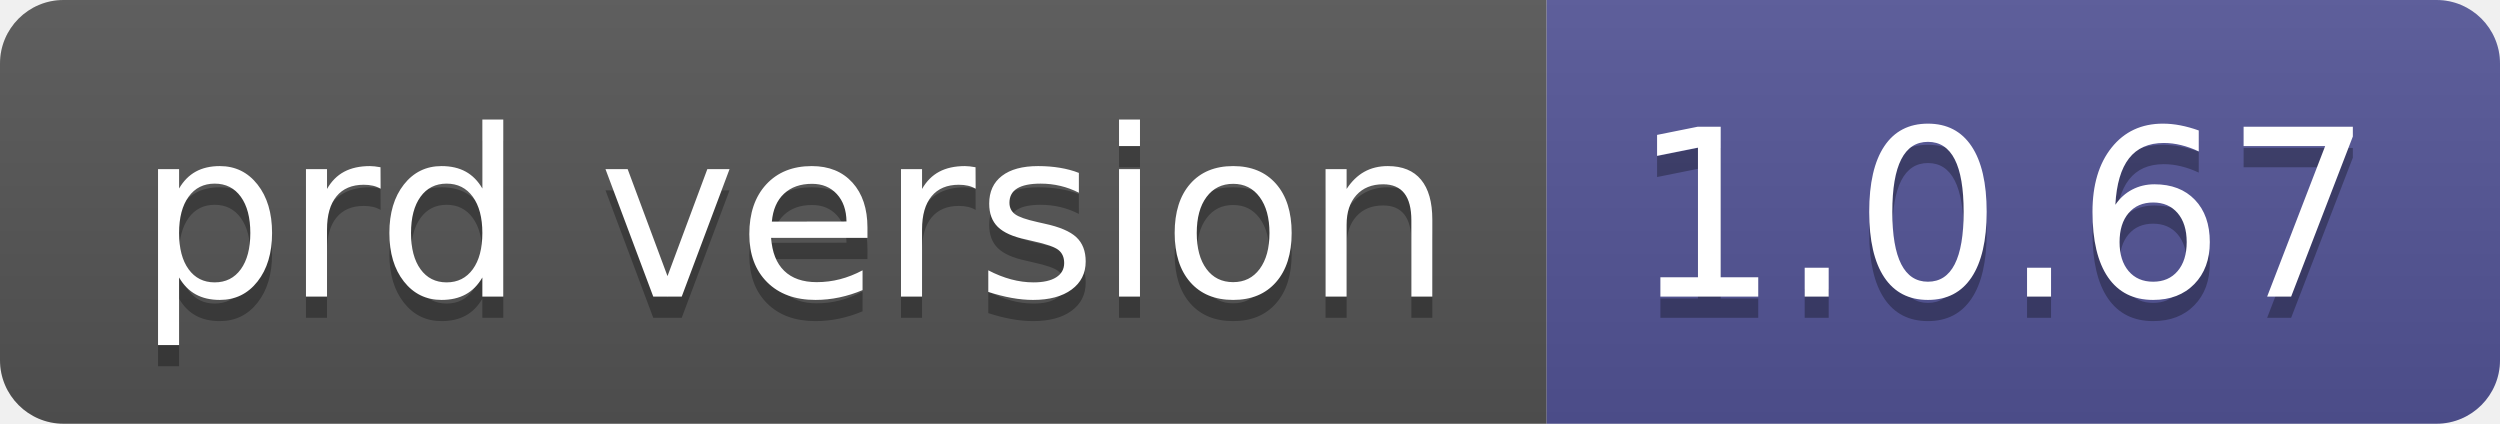
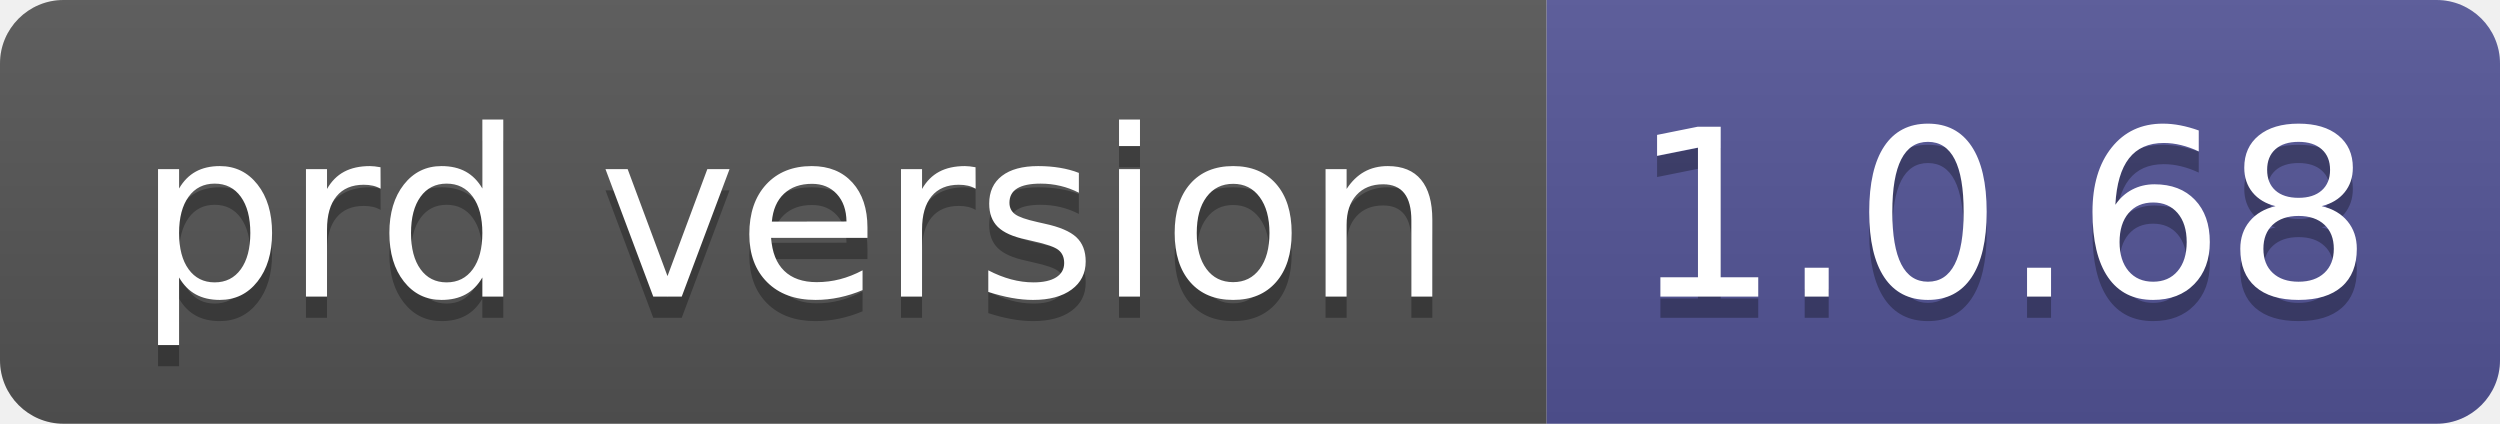
- <svg xmlns="http://www.w3.org/2000/svg" width="118" height="20" role="img" aria-label="prd version: 1.0.67">
+ <svg xmlns="http://www.w3.org/2000/svg" width="118" height="20" role="img" aria-label="prd version: 1.0.68">
  <linearGradient id="s" x2="0" y2="100%">
    <stop offset="0" stop-color="#bbb" stop-opacity=".1" />
    <stop offset="1" stop-opacity=".1" />
  </linearGradient>
  <clipPath id="r">
    <rect width="118" height="20" rx="3" fill="#fff" />
  </clipPath>
  <g clip-path="url(#r)">
    <rect width="73" height="20" fill="#555" />
    <rect x="73" width="45" height="20" fill="#535597" />
    <rect width="118" height="20" fill="url(#s)" />
  </g>
  <g fill="#fff" text-anchor="middle" font-family="Verdana,Geneva,DejaVu Sans,sans-serif" text-rendering="geometricPrecision" font-size="110">
    <text aria-hidden="true" x="375" y="150" fill="#010101" fill-opacity=".3" transform="scale(.1)" textLength="630">prd version</text>
    <text x="375" y="140" transform="scale(.1)" fill="#fff" textLength="630">prd version</text>
-     <text aria-hidden="true" x="945" y="150" fill="#010101" fill-opacity=".3" transform="scale(.1)" textLength="350">1.0.67</text>
-     <text x="945" y="140" transform="scale(.1)" fill="#fff" textLength="350">1.0.67</text>
+     <text aria-hidden="true" x="945" y="150" fill="#010101" fill-opacity=".3" transform="scale(.1)" textLength="350">1.0.68</text>
+     <text x="945" y="140" transform="scale(.1)" fill="#fff" textLength="350">1.0.68</text>
  </g>
</svg>
